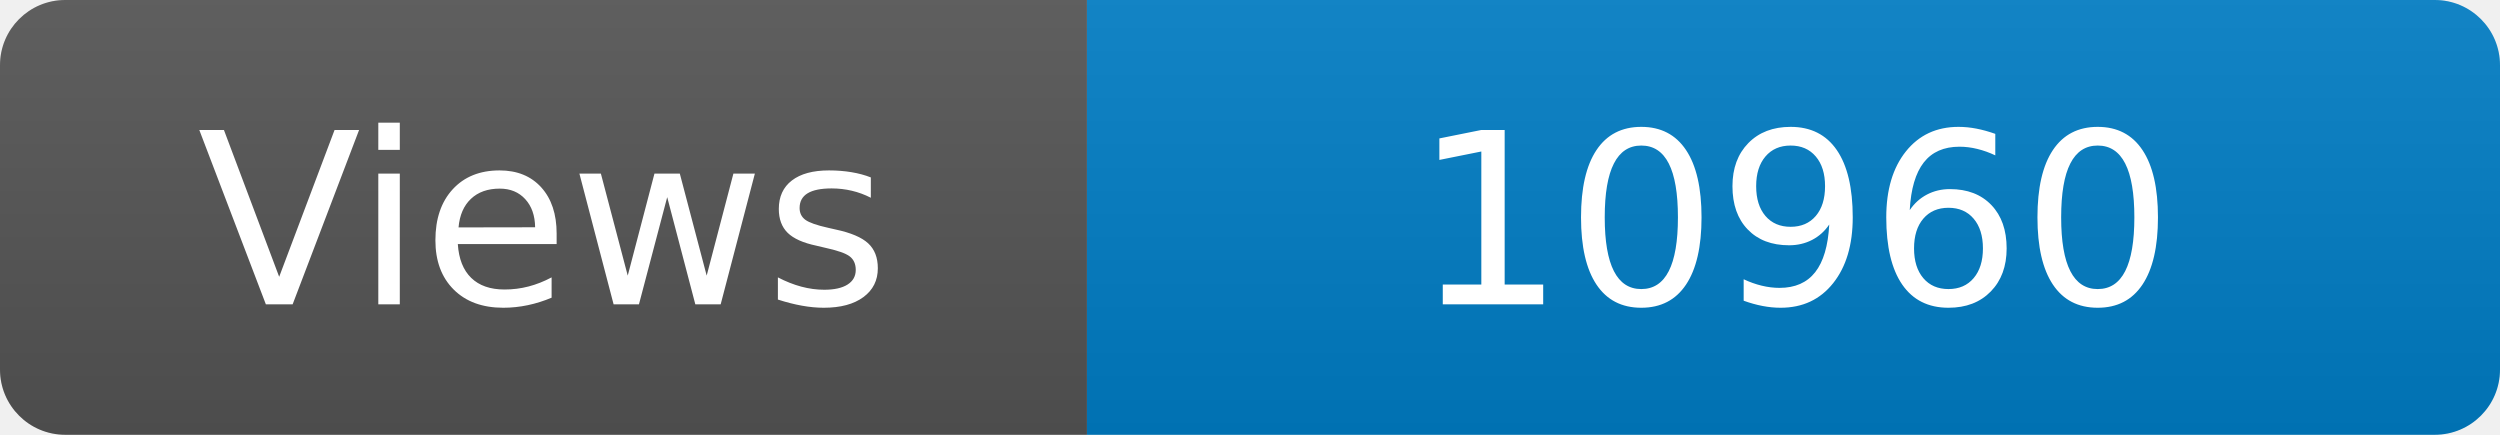
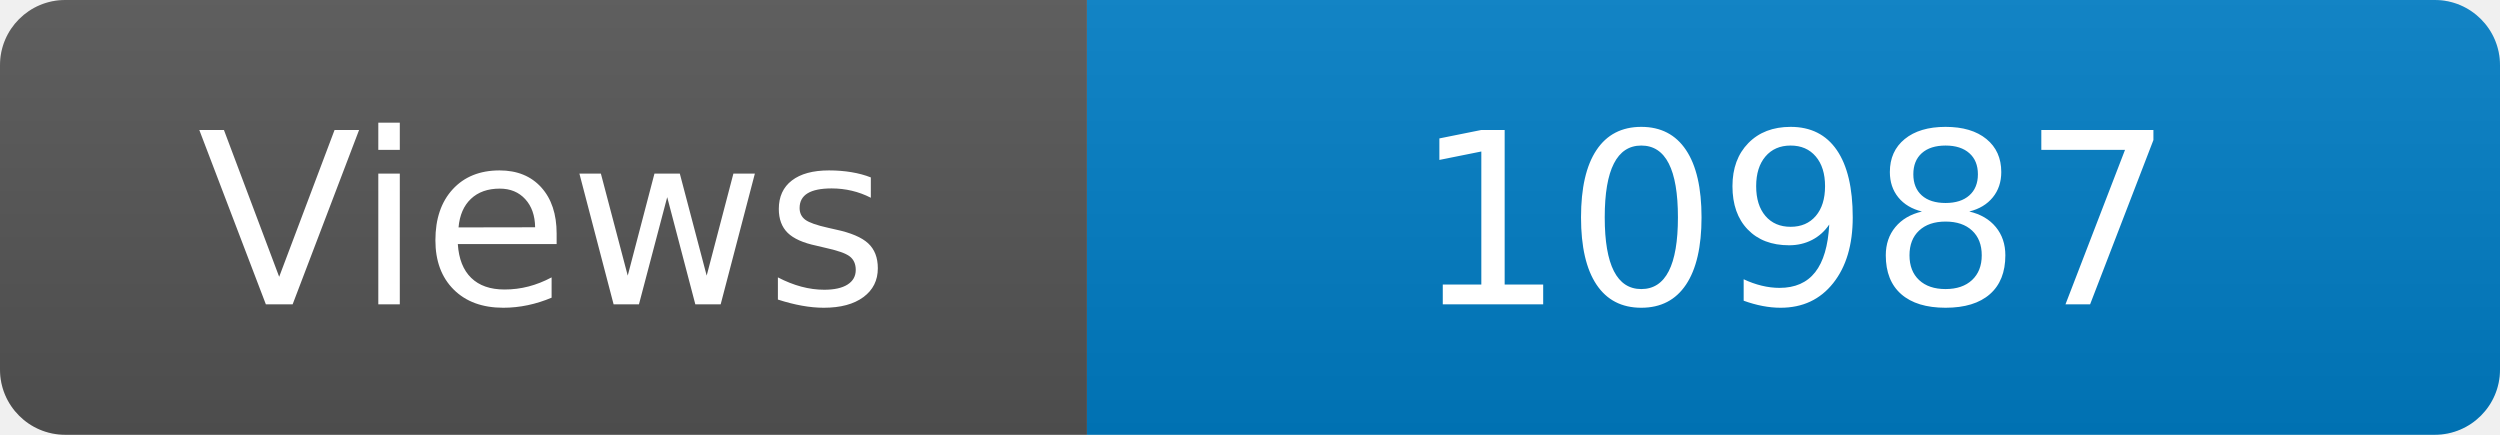
<svg xmlns="http://www.w3.org/2000/svg" width="115" height="20" role="img" aria-label="Maintained?: yes">
  <linearGradient id="s" x2="0" y2="100%">
    <stop offset="0" stop-color="#bbb" stop-opacity=".1" />
    <stop offset="1" stop-opacity=".1" />
  </linearGradient>
  <clipPath id="r">
    <rect width="115" height="20" rx="3" fill="#fff" />
  </clipPath>
  <g clip-path="url(#r)">
    <rect width="50" height="20" fill="#555" />
    <rect x="50" width="160" height="20" fill="#007ec6" />
    <rect width="115" height="20" fill="url(#s)" />
  </g>
  <g fill="#fff" text-anchor="middle" font-family="Verdana,Geneva,DejaVu Sans,sans-serif" font-size="110">
    <text x="250" y="140" transform="scale(.1)" fill="#fff">Views</text>
-     <text x="825" y="140" transform="scale(.1)" fill="#fff">10960</text>
+     <text x="825" y="140" transform="scale(.1)" fill="#fff">10987</text>
  </g>
</svg>
